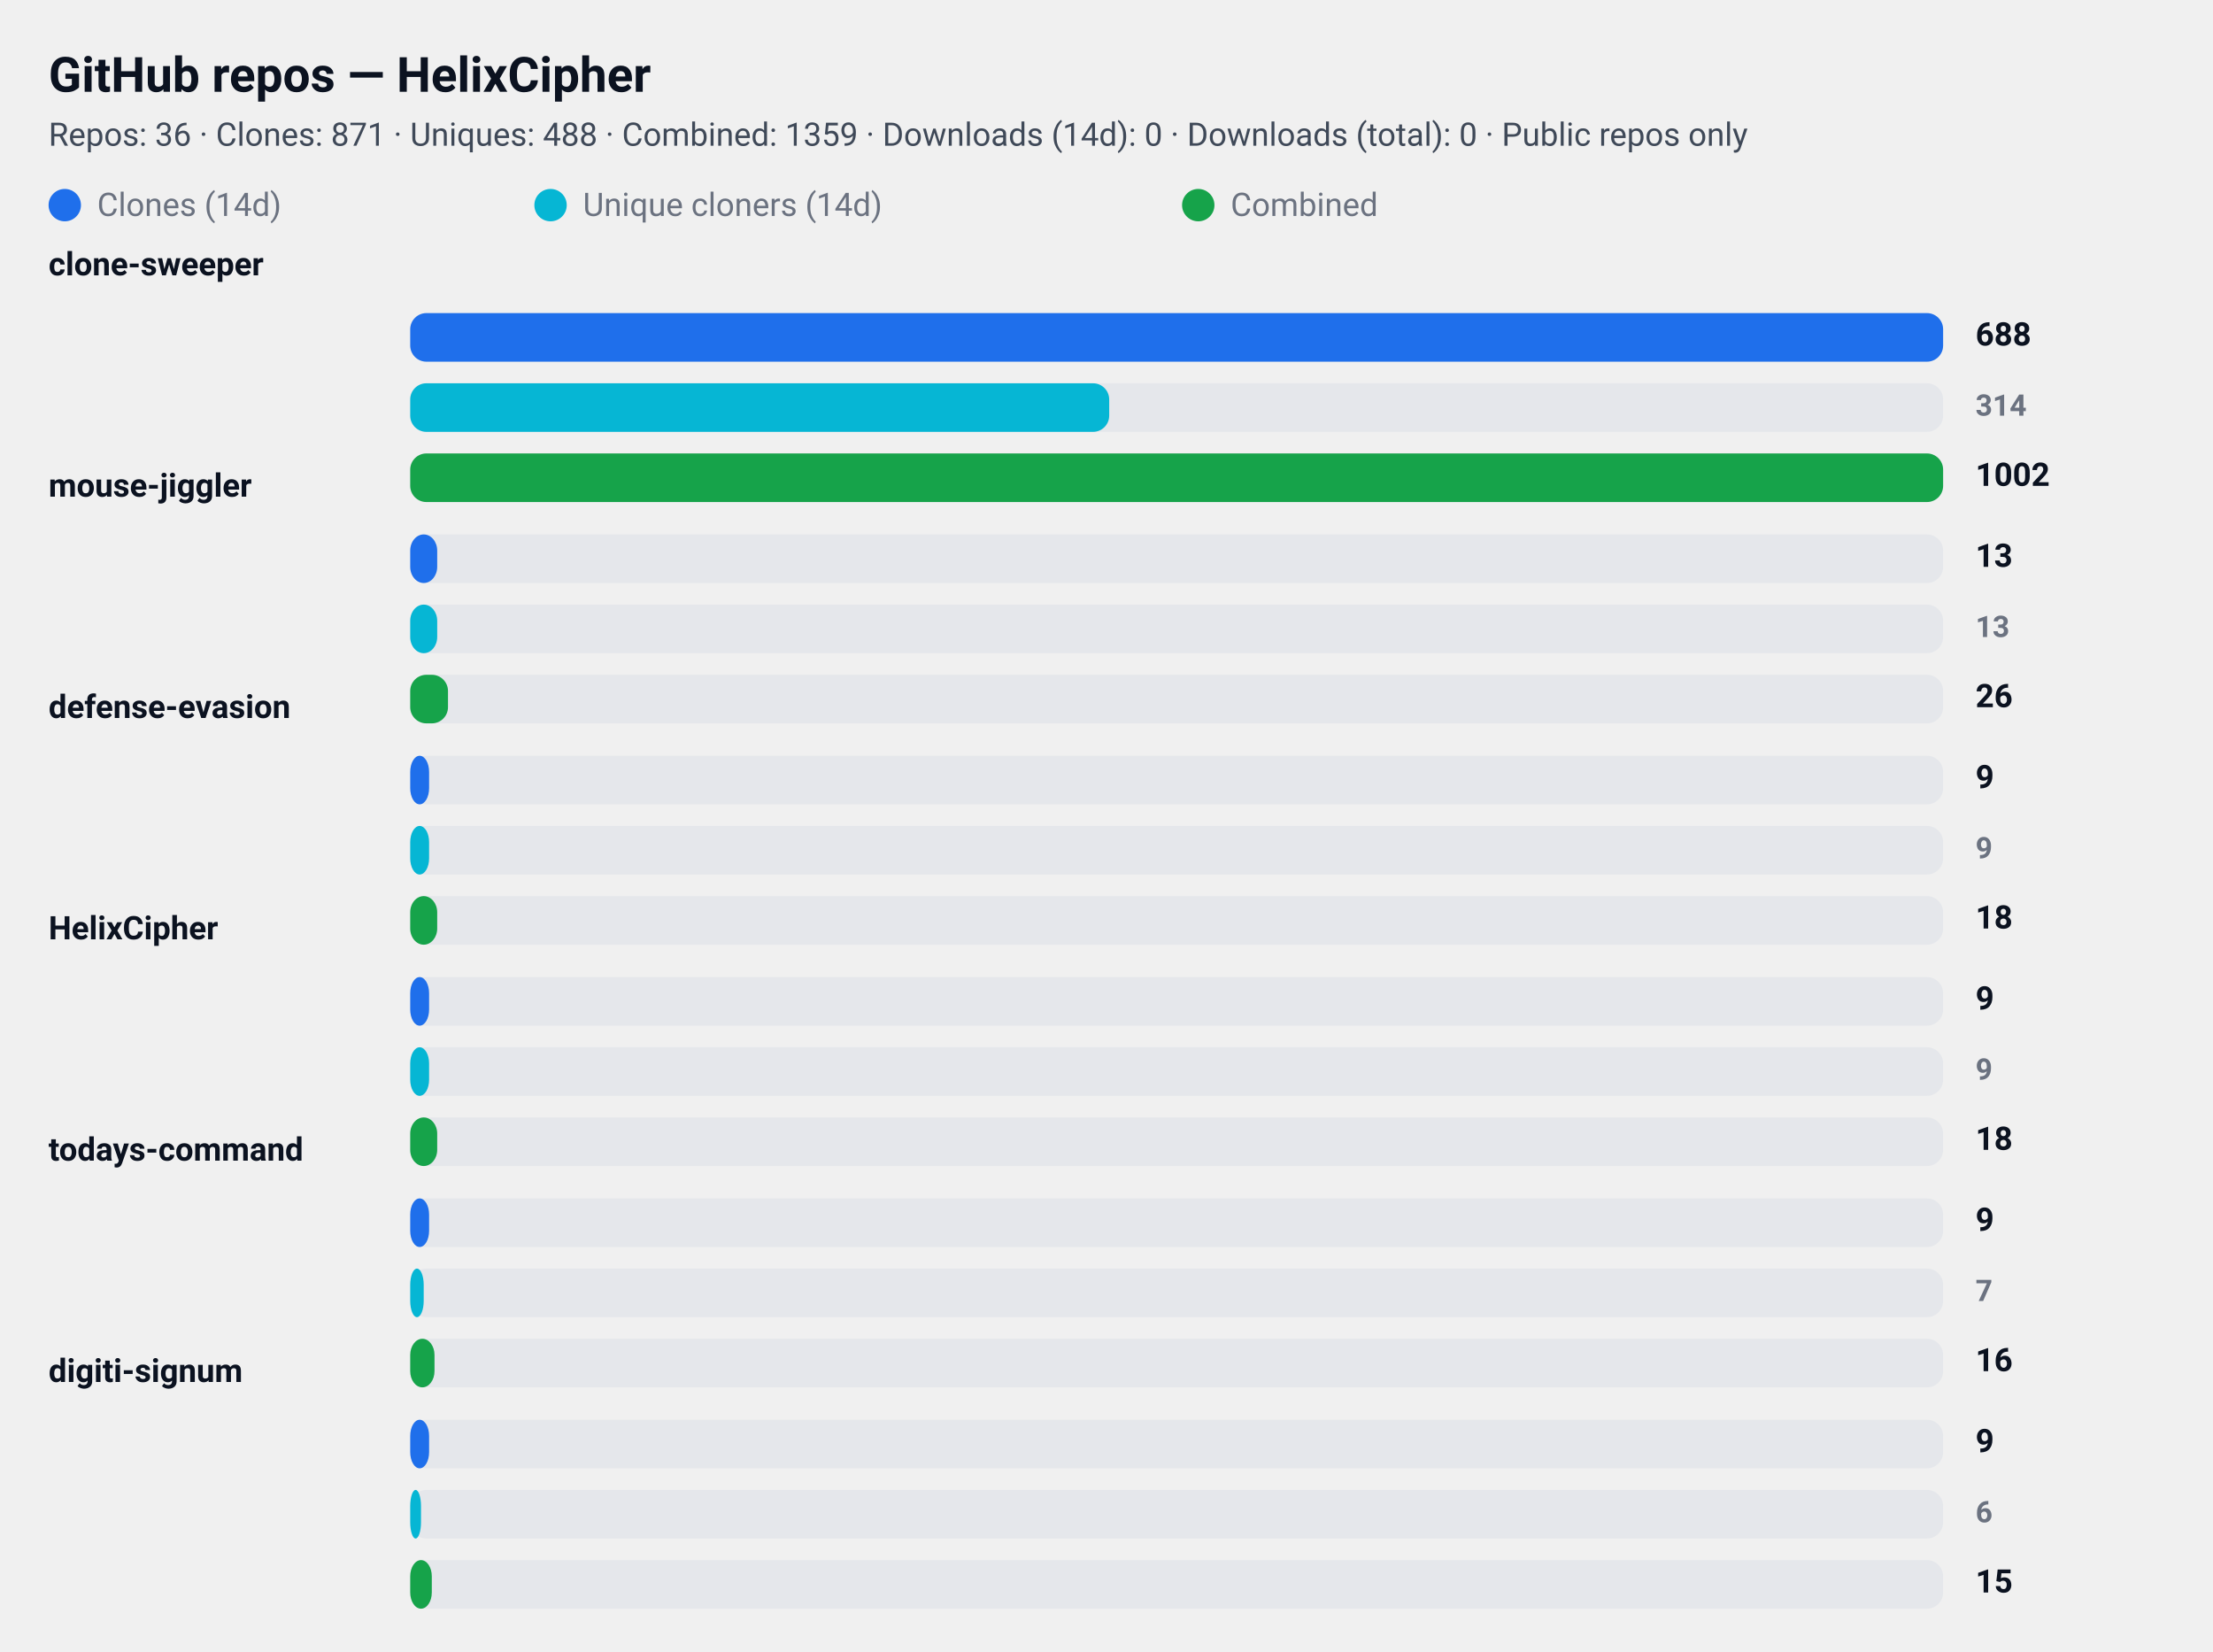
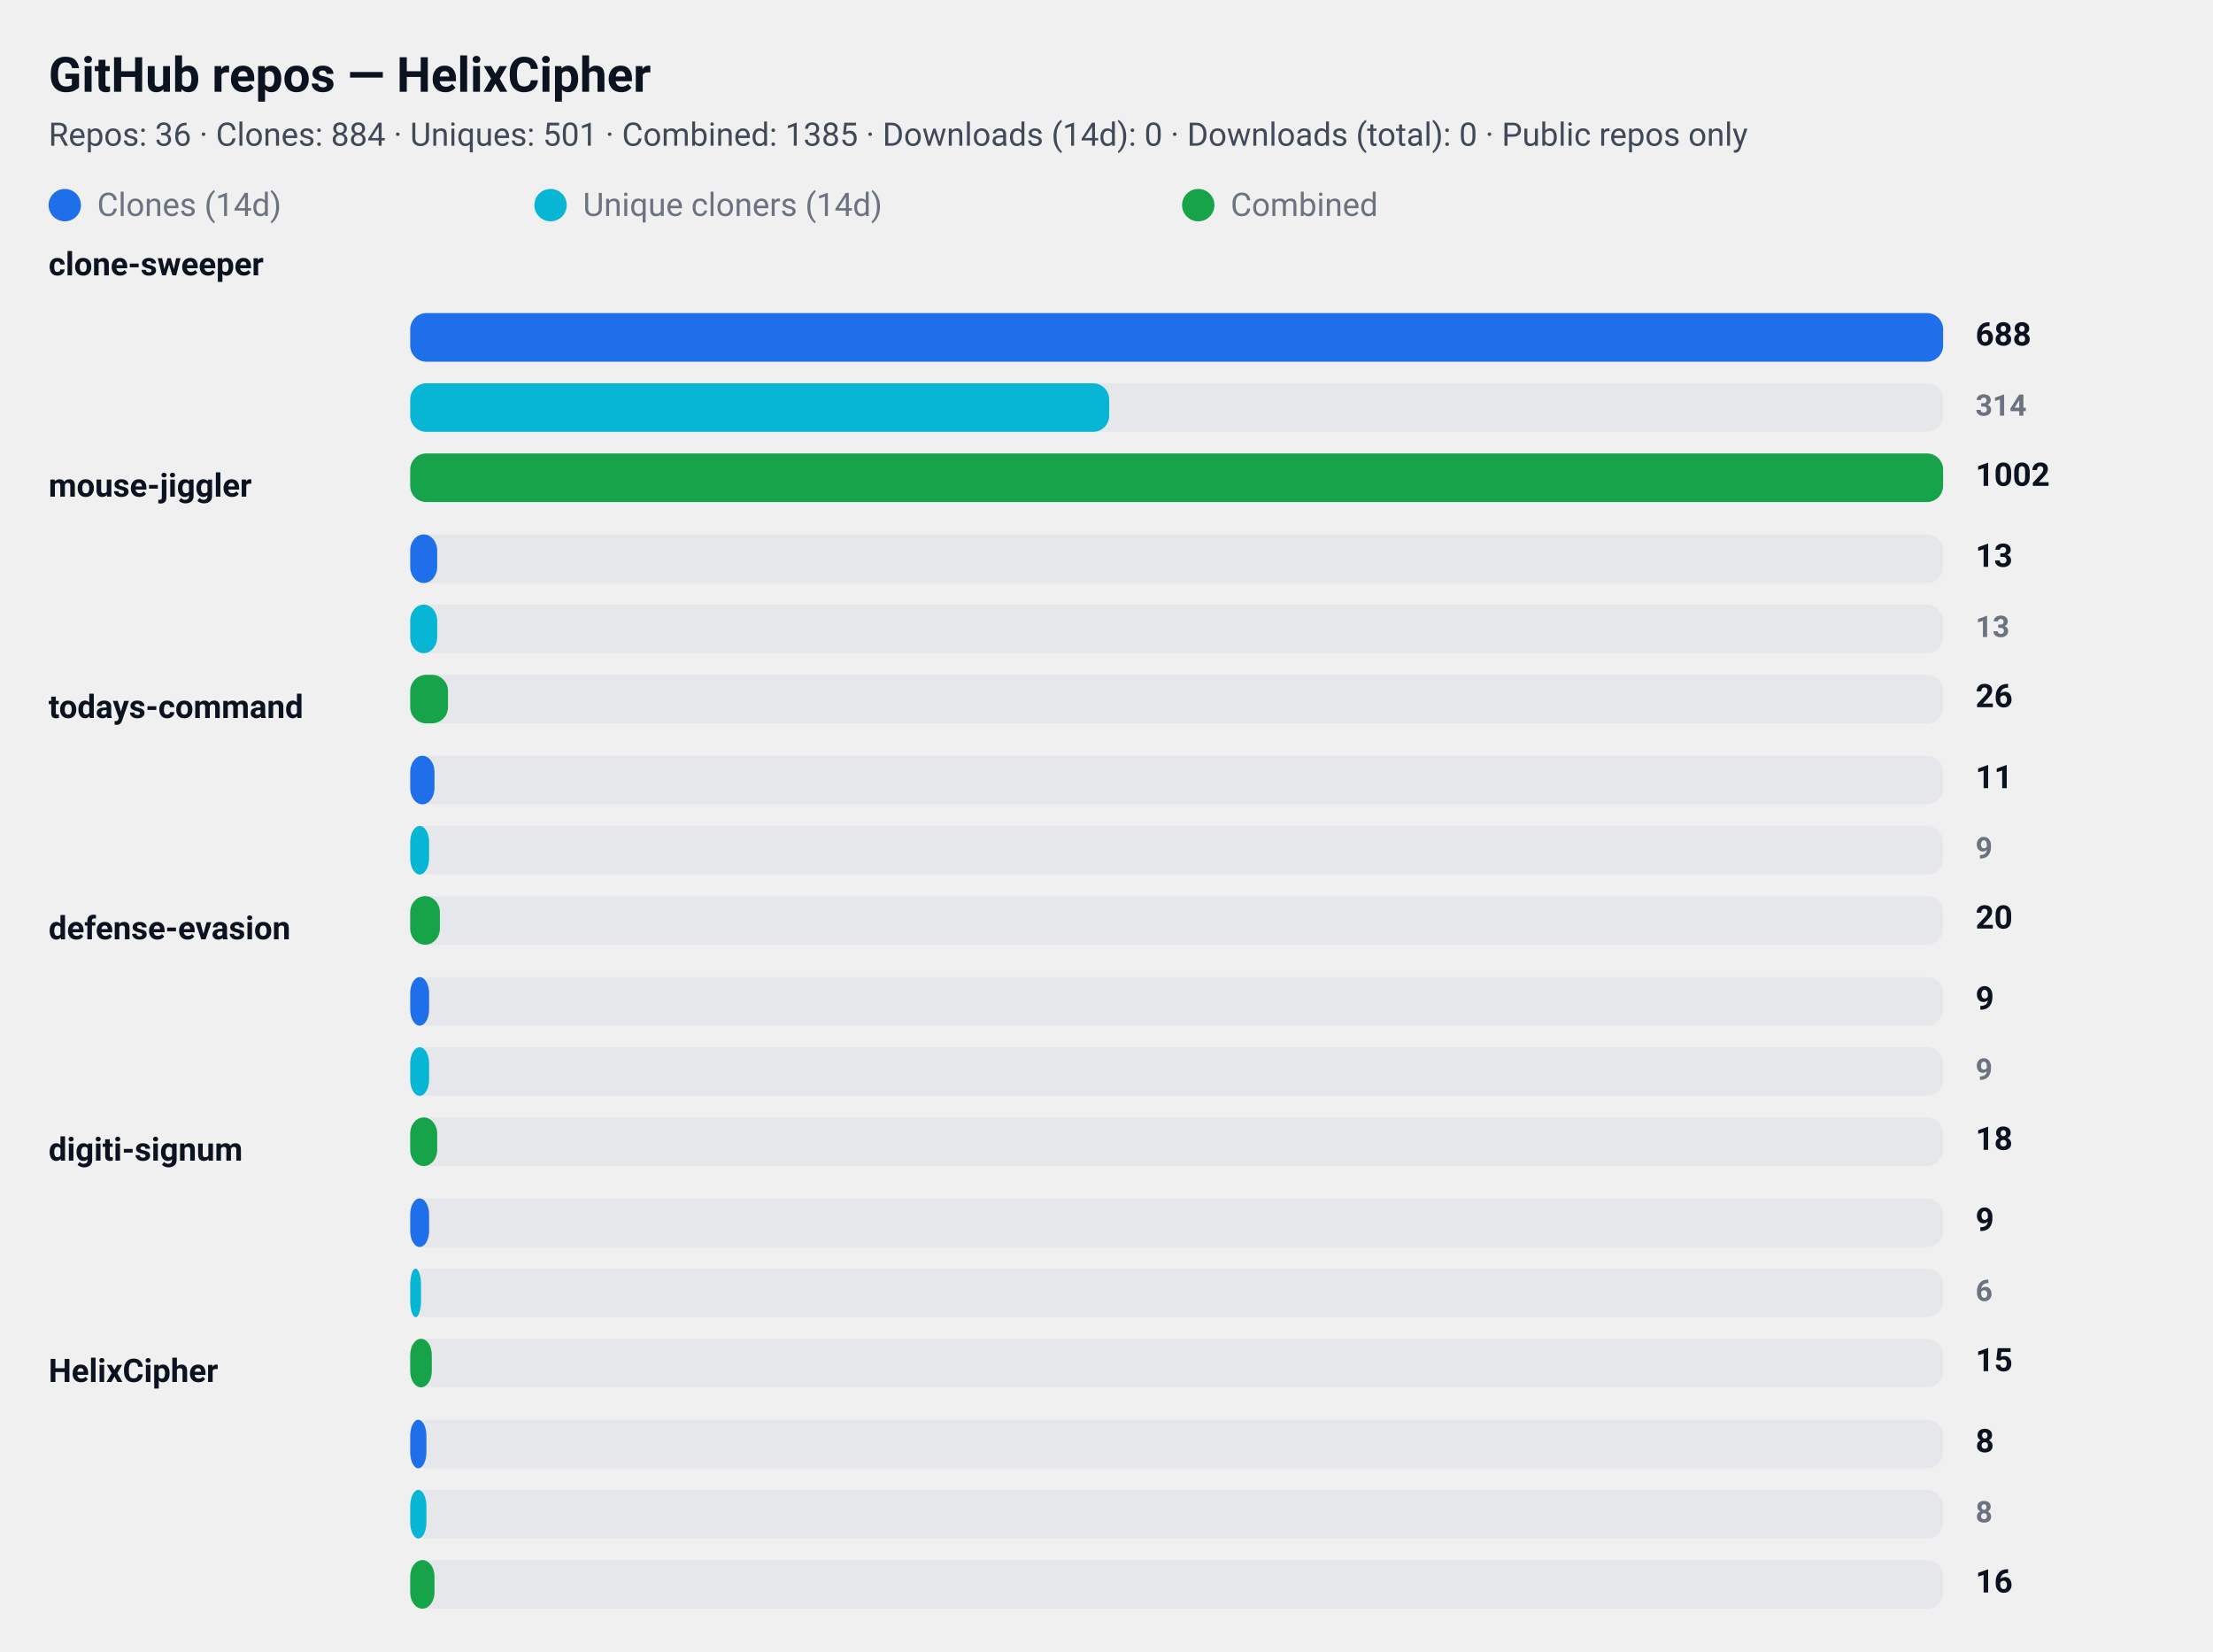
<svg xmlns="http://www.w3.org/2000/svg" width="820" height="612" viewBox="0 0 820 612" role="img" aria-label="GitHub repository clone statistics">
  <style>
  .card  { font-family: "Segoe UI", Roboto, "Helvetica Neue", Arial, sans-serif; }
  .title { font-weight: 700; font-size: 18px; fill: #0b1220; }
  .meta  { font-weight: 400; font-size: 12px; fill: #374151; opacity: 0.95; }
  .label { font-weight: 600; font-size: 12px; fill: #0b1220; }
  .count { font-weight: 700; font-size: 12px; fill: #0b1220; text-anchor: start; }
  .count-small { font-weight: 600; font-size: 11px; fill:#6b7280; text-anchor: start; }
  .muted { font-size:12px; fill:#6b7280; }

  .bar-clone { fill: #1f6feb; rx:6; }
  .bar-uniq  { fill: #06b6d4; rx:6; }
  .bar-comb  { fill: #16a34a; rx:6; }

  .bar-bg { fill: #e5e7eb; rx:6; }
  @media (prefers-color-scheme: dark) {
    .title, .meta, .label, .count, .count-small, .muted { fill: #ffffff; }
    .meta, .count-small { opacity: 0.9; }
  }
</style>
  <rect x="0" y="0" width="820" height="612" rx="12" fill="transparent" />
  <text x="18" y="34" class="title card">GitHub repos — HelixCipher</text>
-   <text x="18" y="54" class="meta card">Repos: 36 · Clones: 871 · Uniques: 488 · Combined: 1359 · Downloads (14d): 0 · Downloads (total): 0 · Public repos only</text>
+   <text x="18" y="54" class="meta card">Repos: 36 · Clones: 884 · Uniques: 501 · Combined: 1385 · Downloads (14d): 0 · Downloads (total): 0 · Public repos only</text>
  <g id="legend">
    <rect x="18" y="70" width="12" height="12" class="bar-clone" />
    <text x="36" y="80" class="muted card">Clones (14d)</text>
    <rect x="198" y="70" width="12" height="12" class="bar-uniq" />
    <text x="216" y="80" class="muted card">Unique cloners (14d)</text>
    <rect x="438" y="70" width="12" height="12" class="bar-comb" />
    <text x="456" y="80" class="muted card">Combined</text>
  </g>
  <text x="18" y="102" class="label card">clone-sweeper</text>
  <rect x="152" y="116" width="568" height="18" class="bar-bg" />
  <rect x="152" y="116" width="568" height="18" class="bar-clone" />
  <text x="732" y="128" class="count card">688</text>
  <rect x="152" y="142" width="568" height="18" class="bar-bg" />
  <rect x="152" y="142" width="259" height="18" class="bar-uniq" />
  <text x="732" y="154" class="count-small card">314</text>
  <rect x="152" y="168" width="568" height="18" class="bar-bg" />
  <rect x="152" y="168" width="568" height="18" class="bar-comb" />
  <text x="732" y="180" class="count card">1002</text>
  <text x="18" y="184" class="label card">mouse-jiggler</text>
  <rect x="152" y="198" width="568" height="18" class="bar-bg" />
  <rect x="152" y="198" width="10" height="18" class="bar-clone" />
  <text x="732" y="210" class="count card">13</text>
  <rect x="152" y="224" width="568" height="18" class="bar-bg" />
  <rect x="152" y="224" width="10" height="18" class="bar-uniq" />
  <text x="732" y="236" class="count-small card">13</text>
  <rect x="152" y="250" width="568" height="18" class="bar-bg" />
  <rect x="152" y="250" width="14" height="18" class="bar-comb" />
  <text x="732" y="262" class="count card">26</text>
-   <text x="18" y="266" class="label card">defense-evasion</text>
+   <text x="18" y="266" class="label card">todays-command</text>
  <rect x="152" y="280" width="568" height="18" class="bar-bg" />
-   <rect x="152" y="280" width="7" height="18" class="bar-clone" />
-   <text x="732" y="292" class="count card">9</text>
+   <rect x="152" y="280" width="9" height="18" class="bar-clone" />
+   <text x="732" y="292" class="count card">11</text>
  <rect x="152" y="306" width="568" height="18" class="bar-bg" />
  <rect x="152" y="306" width="7" height="18" class="bar-uniq" />
  <text x="732" y="318" class="count-small card">9</text>
  <rect x="152" y="332" width="568" height="18" class="bar-bg" />
-   <rect x="152" y="332" width="10" height="18" class="bar-comb" />
-   <text x="732" y="344" class="count card">18</text>
-   <text x="18" y="348" class="label card">HelixCipher</text>
+   <rect x="152" y="332" width="11" height="18" class="bar-comb" />
+   <text x="732" y="344" class="count card">20</text>
+   <text x="18" y="348" class="label card">defense-evasion</text>
  <rect x="152" y="362" width="568" height="18" class="bar-bg" />
  <rect x="152" y="362" width="7" height="18" class="bar-clone" />
  <text x="732" y="374" class="count card">9</text>
  <rect x="152" y="388" width="568" height="18" class="bar-bg" />
  <rect x="152" y="388" width="7" height="18" class="bar-uniq" />
  <text x="732" y="400" class="count-small card">9</text>
  <rect x="152" y="414" width="568" height="18" class="bar-bg" />
  <rect x="152" y="414" width="10" height="18" class="bar-comb" />
  <text x="732" y="426" class="count card">18</text>
-   <text x="18" y="430" class="label card">todays-command</text>
+   <text x="18" y="430" class="label card">digiti-signum</text>
  <rect x="152" y="444" width="568" height="18" class="bar-bg" />
  <rect x="152" y="444" width="7" height="18" class="bar-clone" />
  <text x="732" y="456" class="count card">9</text>
  <rect x="152" y="470" width="568" height="18" class="bar-bg" />
-   <rect x="152" y="470" width="5" height="18" class="bar-uniq" />
-   <text x="732" y="482" class="count-small card">7</text>
+   <rect x="152" y="470" width="4" height="18" class="bar-uniq" />
+   <text x="732" y="482" class="count-small card">6</text>
  <rect x="152" y="496" width="568" height="18" class="bar-bg" />
-   <rect x="152" y="496" width="9" height="18" class="bar-comb" />
-   <text x="732" y="508" class="count card">16</text>
-   <text x="18" y="512" class="label card">digiti-signum</text>
+   <rect x="152" y="496" width="8" height="18" class="bar-comb" />
+   <text x="732" y="508" class="count card">15</text>
+   <text x="18" y="512" class="label card">HelixCipher</text>
  <rect x="152" y="526" width="568" height="18" class="bar-bg" />
-   <rect x="152" y="526" width="7" height="18" class="bar-clone" />
-   <text x="732" y="538" class="count card">9</text>
+   <rect x="152" y="526" width="6" height="18" class="bar-clone" />
+   <text x="732" y="538" class="count card">8</text>
  <rect x="152" y="552" width="568" height="18" class="bar-bg" />
-   <rect x="152" y="552" width="4" height="18" class="bar-uniq" />
-   <text x="732" y="564" class="count-small card">6</text>
+   <rect x="152" y="552" width="6" height="18" class="bar-uniq" />
+   <text x="732" y="564" class="count-small card">8</text>
  <rect x="152" y="578" width="568" height="18" class="bar-bg" />
-   <rect x="152" y="578" width="8" height="18" class="bar-comb" />
-   <text x="732" y="590" class="count card">15</text>
+   <rect x="152" y="578" width="9" height="18" class="bar-comb" />
+   <text x="732" y="590" class="count card">16</text>
</svg>
